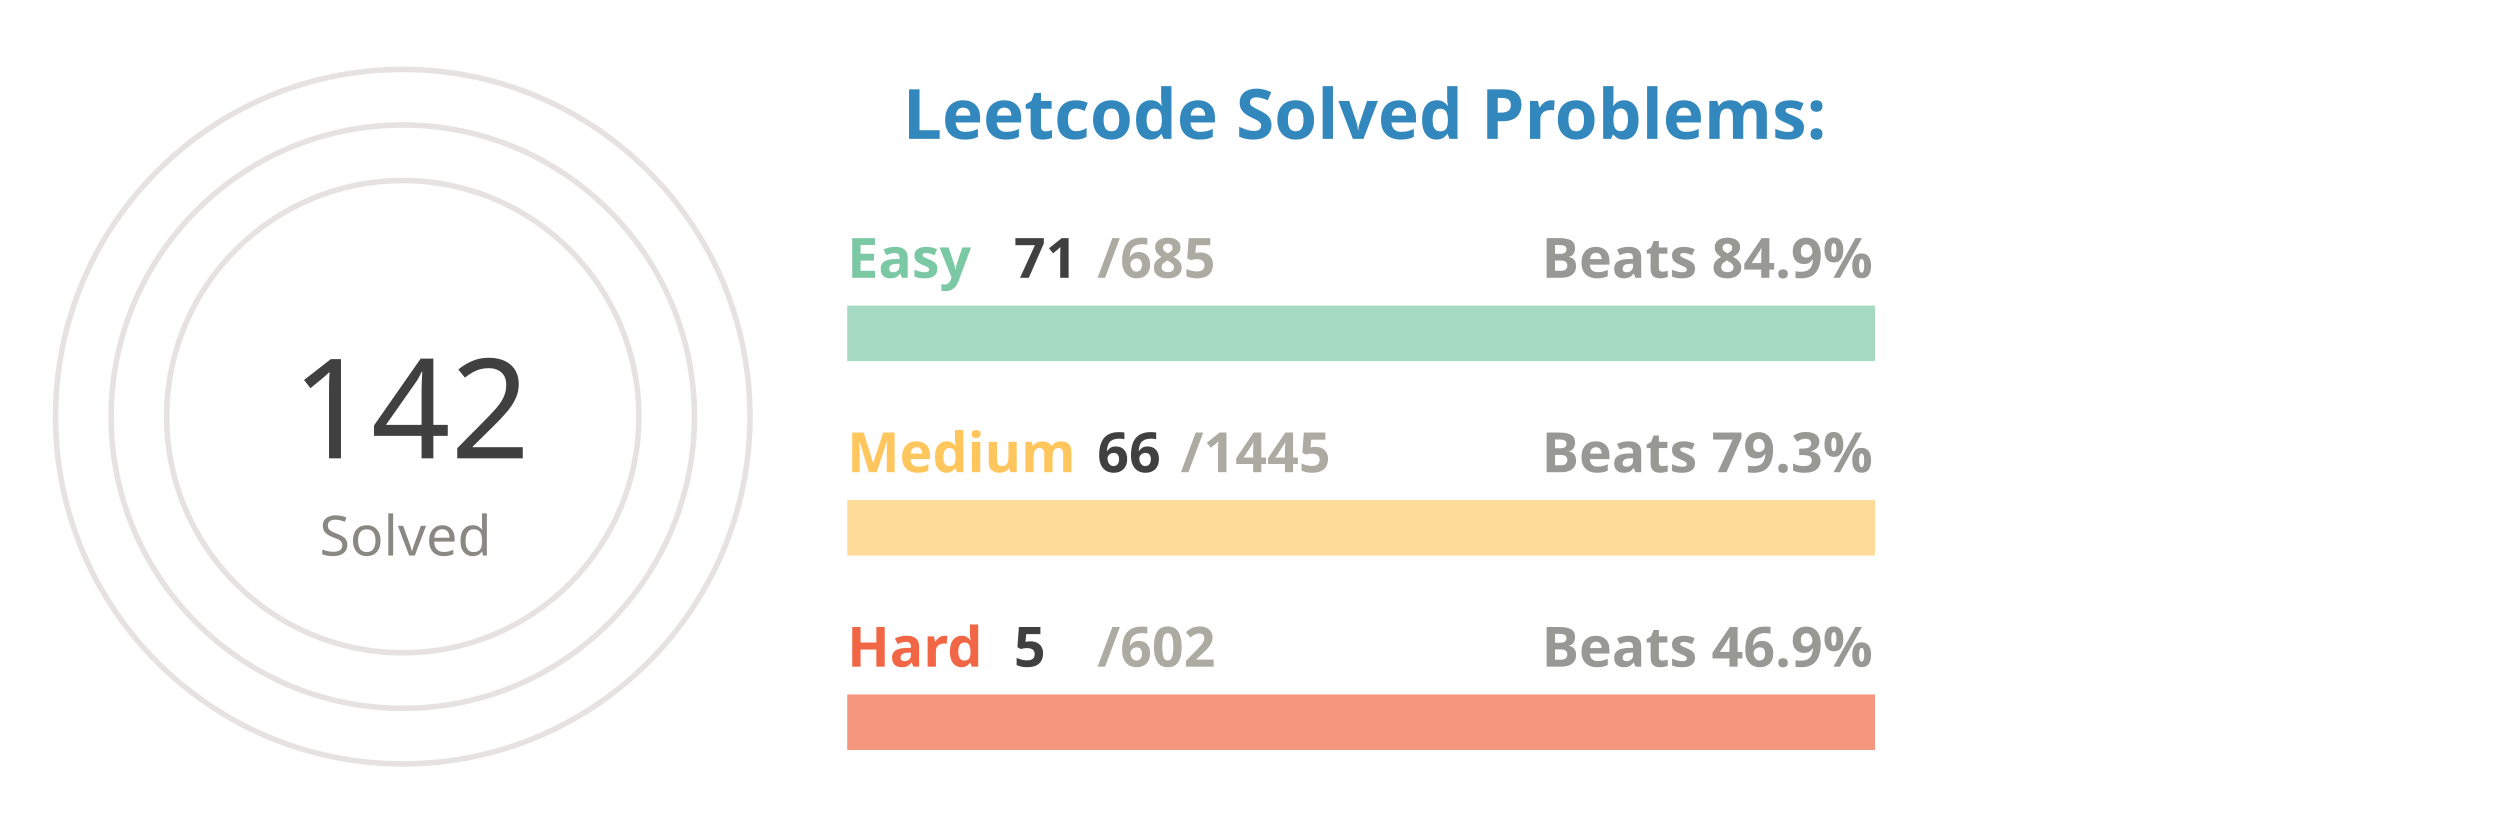
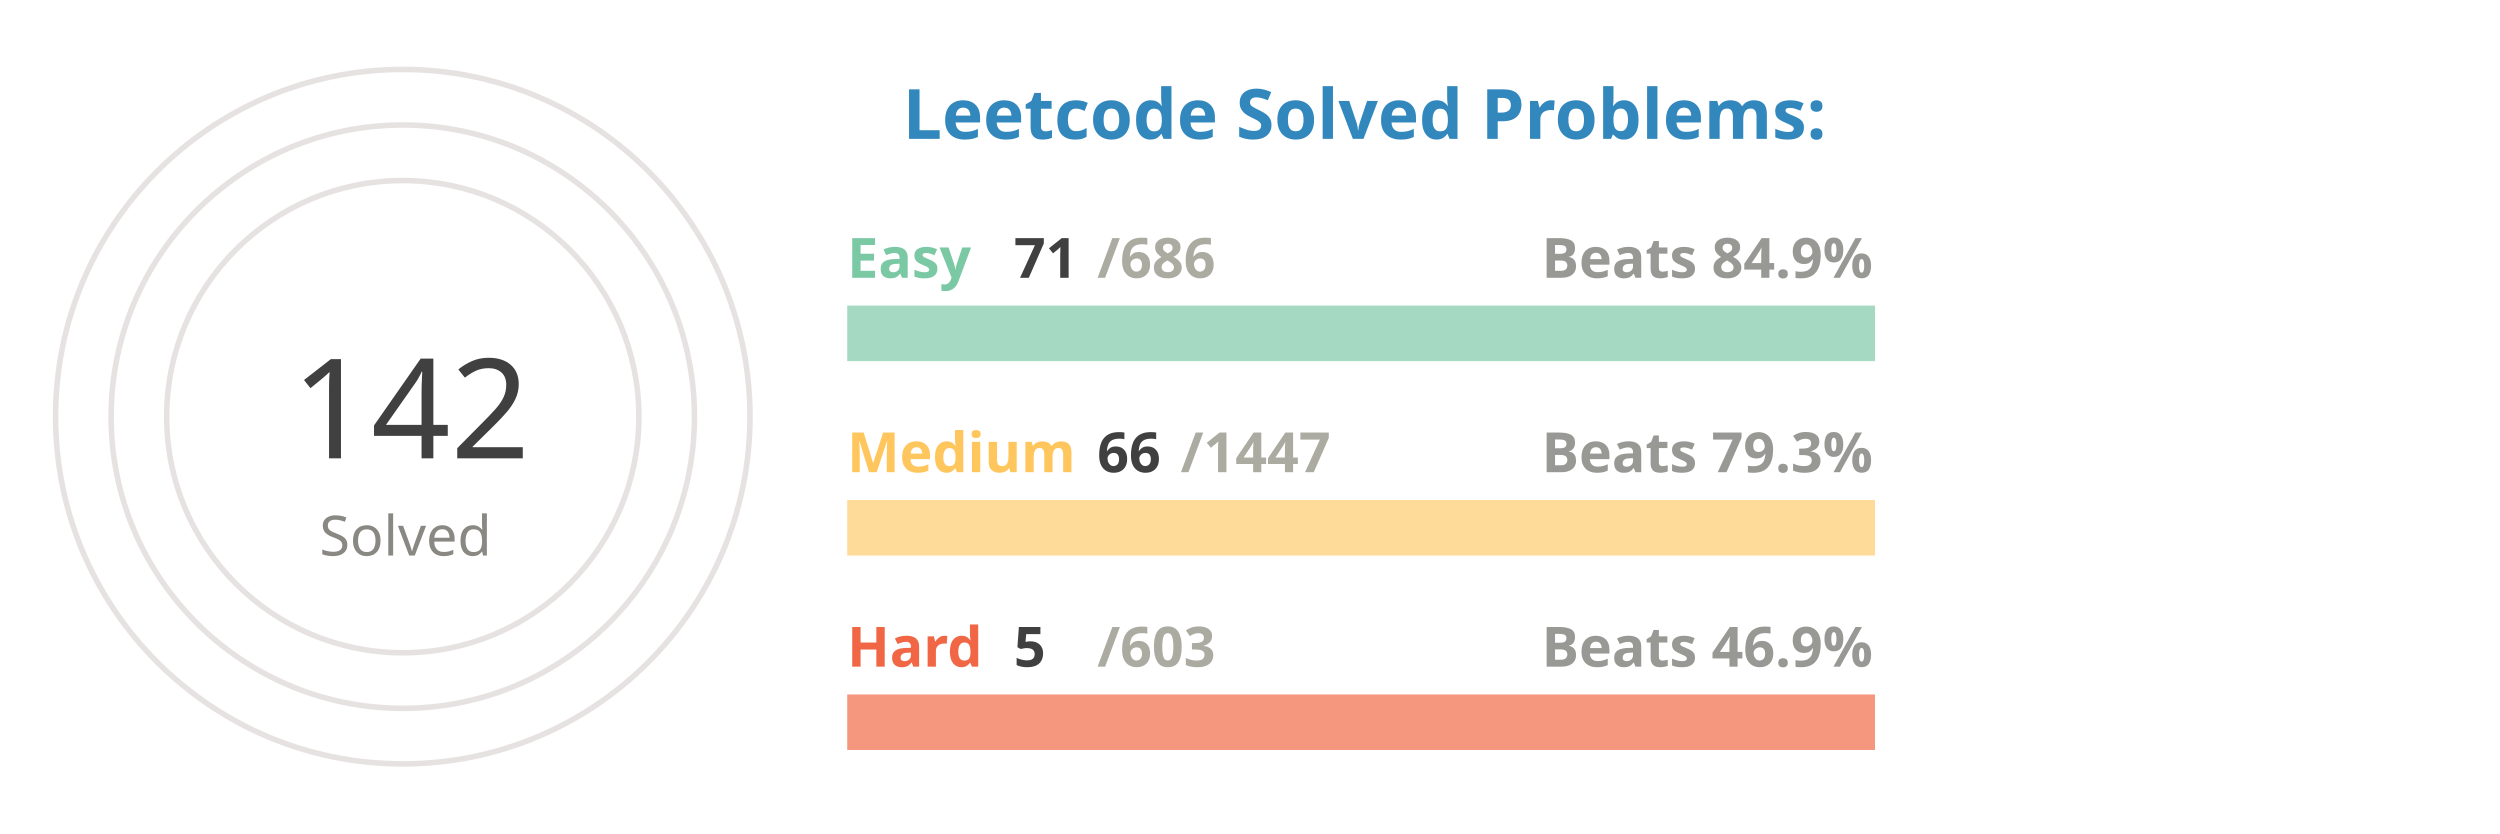
<svg xmlns="http://www.w3.org/2000/svg" viewBox="0 0 650 300" height="200px" width="600px">
  <style>
.label {
	font: bold 25px sans-serif;
	color: #404040;
	-webkit-text-stroke: 1px white;
  }
.name {
	font: bold 20px sans-serif;
	color: #404040;
  }

.line {
	stroke-dasharray: 1000;
	stroke-dashoffset: 1000;
	animation: dash 3.5s ease-in-out forwards;	
	animation-iteration-count: infinite;
	animation-direction: alternate-reverse;
}

.totalSum {
	font: 50px sans-serif;
}

.totalSumLabel {
	font: 20px sans-serif;
}

.path {
	stroke-dasharray: 1000;
	stroke-dashoffset: 1000;
	animation: dash 3.5s ease-in-out forwards;	
	animation-iteration-count: infinite;
	animation-direction: alternate-reverse;
}
  
@keyframes dash {
	to {
		stroke-dashoffset: 0;
	}
}

</style>
  <g stroke="#E6E2E1" fill="none" stroke-width="2">
    <circle cx="20" cy="150" r="125" />
    <circle cx="20" cy="150" r="105" />
    <circle cx="20" cy="150" r="85" />
  </g>
  <g fill="none" stroke-width="20">
    <line x1="180" y1="120" x2="550" y2="120" stroke="#a5d9c1" />
    <line x1="180" y1="190" x2="550" y2="190" stroke="#ffdb99" />
    <line x1="180" y1="260" x2="550" y2="260" stroke="#f5977f" />
  </g>
  <g fill="none" stroke-width="20" class="line">
    <line x1="180" y1="120" x2="218" y2="120" stroke="#7BC8A4" />
    <line x1="180" y1="190" x2="196" y2="190" stroke="#FFC65D" />
    <line x1="180" y1="260" x2="183" y2="260" stroke="#F16745" />
  </g>
  <g fill="none" stroke-width="20" stroke-linecap="round" class="path">
    <path d="M 20 25 A 125 125 45 0 1 93 48" stroke="#7BC8A4" />
    <path d="M 20 45 A 105 105 45 0 1 45 48" stroke="#FFC65D" />
    <path d="M 20 65 A 85 85 45 0 1 20 65" stroke="#F16745" />
  </g>
  <g class="name">
    <text x="180" y="100" fill="#7BC8A4">Easy</text>
    <text x="240" y="100" fill="#404040">71</text>
-     <text x="270" y="100" fill="#ABABA1">/685</text>
+     <text x="270" y="100" fill="#ABABA1">/686</text>
    <text x="430" y="100" fill="#989894">Beats 84.9%</text>
    <text x="180" y="170" fill="#FFC65D">Medium</text>
    <text x="270" y="170" fill="#404040">66</text>
-     <text x="300" y="170" fill="#ABABA1">/1445</text>
+     <text x="300" y="170" fill="#ABABA1">/1447</text>
    <text x="430" y="170" fill="#989894">Beats 79.3%</text>
    <text x="180" y="240" fill="#F16745">Hard</text>
    <text x="240" y="240" fill="#404040">5</text>
-     <text x="270" y="240" fill="#ABABA1">/602</text>
+     <text x="270" y="240" fill="#ABABA1">/603</text>
    <text x="430" y="240" fill="#989894">Beats 46.9%</text>
  </g>
  <g>
    <text x="-20" y="165" fill="#404040" class="totalSum">142</text>
    <text x="-10" y="200" fill="#8A8883" class="totalSumLabel">Solved</text>
  </g>
  <g class="label">
    <text x="200" y="50" fill="#3288bd">Leetcode Solved Problems:</text>
  </g>
</svg>
